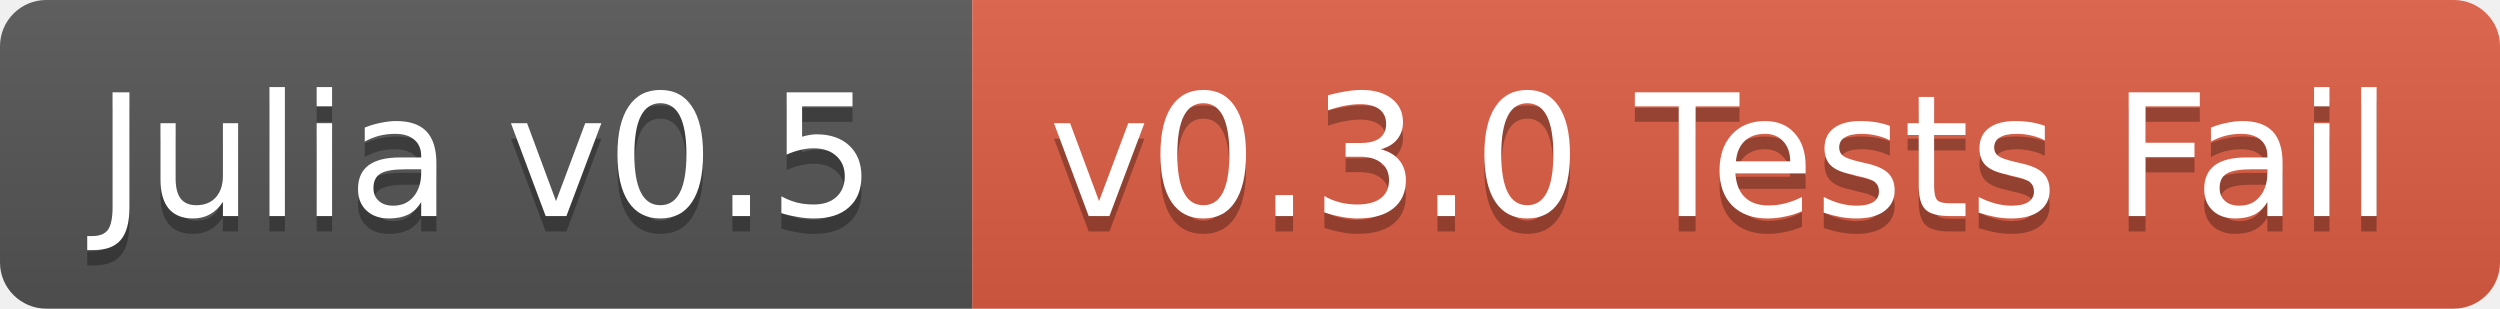
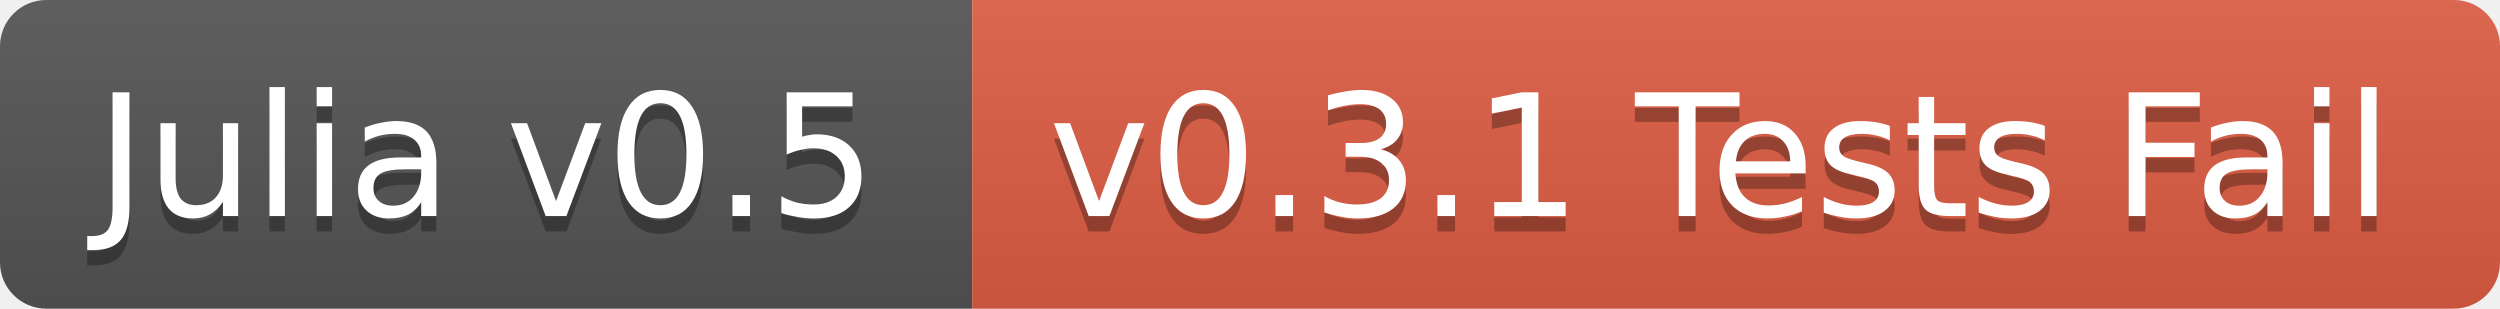
<svg xmlns="http://www.w3.org/2000/svg" width="162" height="20">
  <linearGradient id="b" x2="0" y2="100%">
    <stop offset="0" stop-color="#bbb" stop-opacity=".1" />
    <stop offset="1" stop-opacity=".1" />
  </linearGradient>
  <clipPath id="a">
    <rect width="162" height="20" rx="3" fill="#fff" />
  </clipPath>
  <g clip-path="url(#a)">
    <path fill="#555" d="M0 0h63v20H0z" />
    <path fill="#e05d44" d="M63 0h99v20H63z" />
    <path fill="url(#b)" d="M0 0h162v20H0z" />
  </g>
  <g fill="#fff" text-anchor="middle" font-family="DejaVu Sans,Verdana,Geneva,sans-serif" font-size="11">
    <text x="31.5" y="15" fill="#010101" fill-opacity=".3">Julia v0.5</text>
    <text x="31.5" y="14">Julia v0.5</text>
-     <text x="111.5" y="15" fill="#010101" fill-opacity=".3">v0.3.0 Tests Fail</text>
-     <text x="111.5" y="14">v0.3.0 Tests Fail</text>
+     <text x="111.5" y="15" fill="#010101" fill-opacity=".3">v0.3.1 Tests Fail</text>
+     <text x="111.5" y="14">v0.3.1 Tests Fail</text>
  </g>
</svg>
